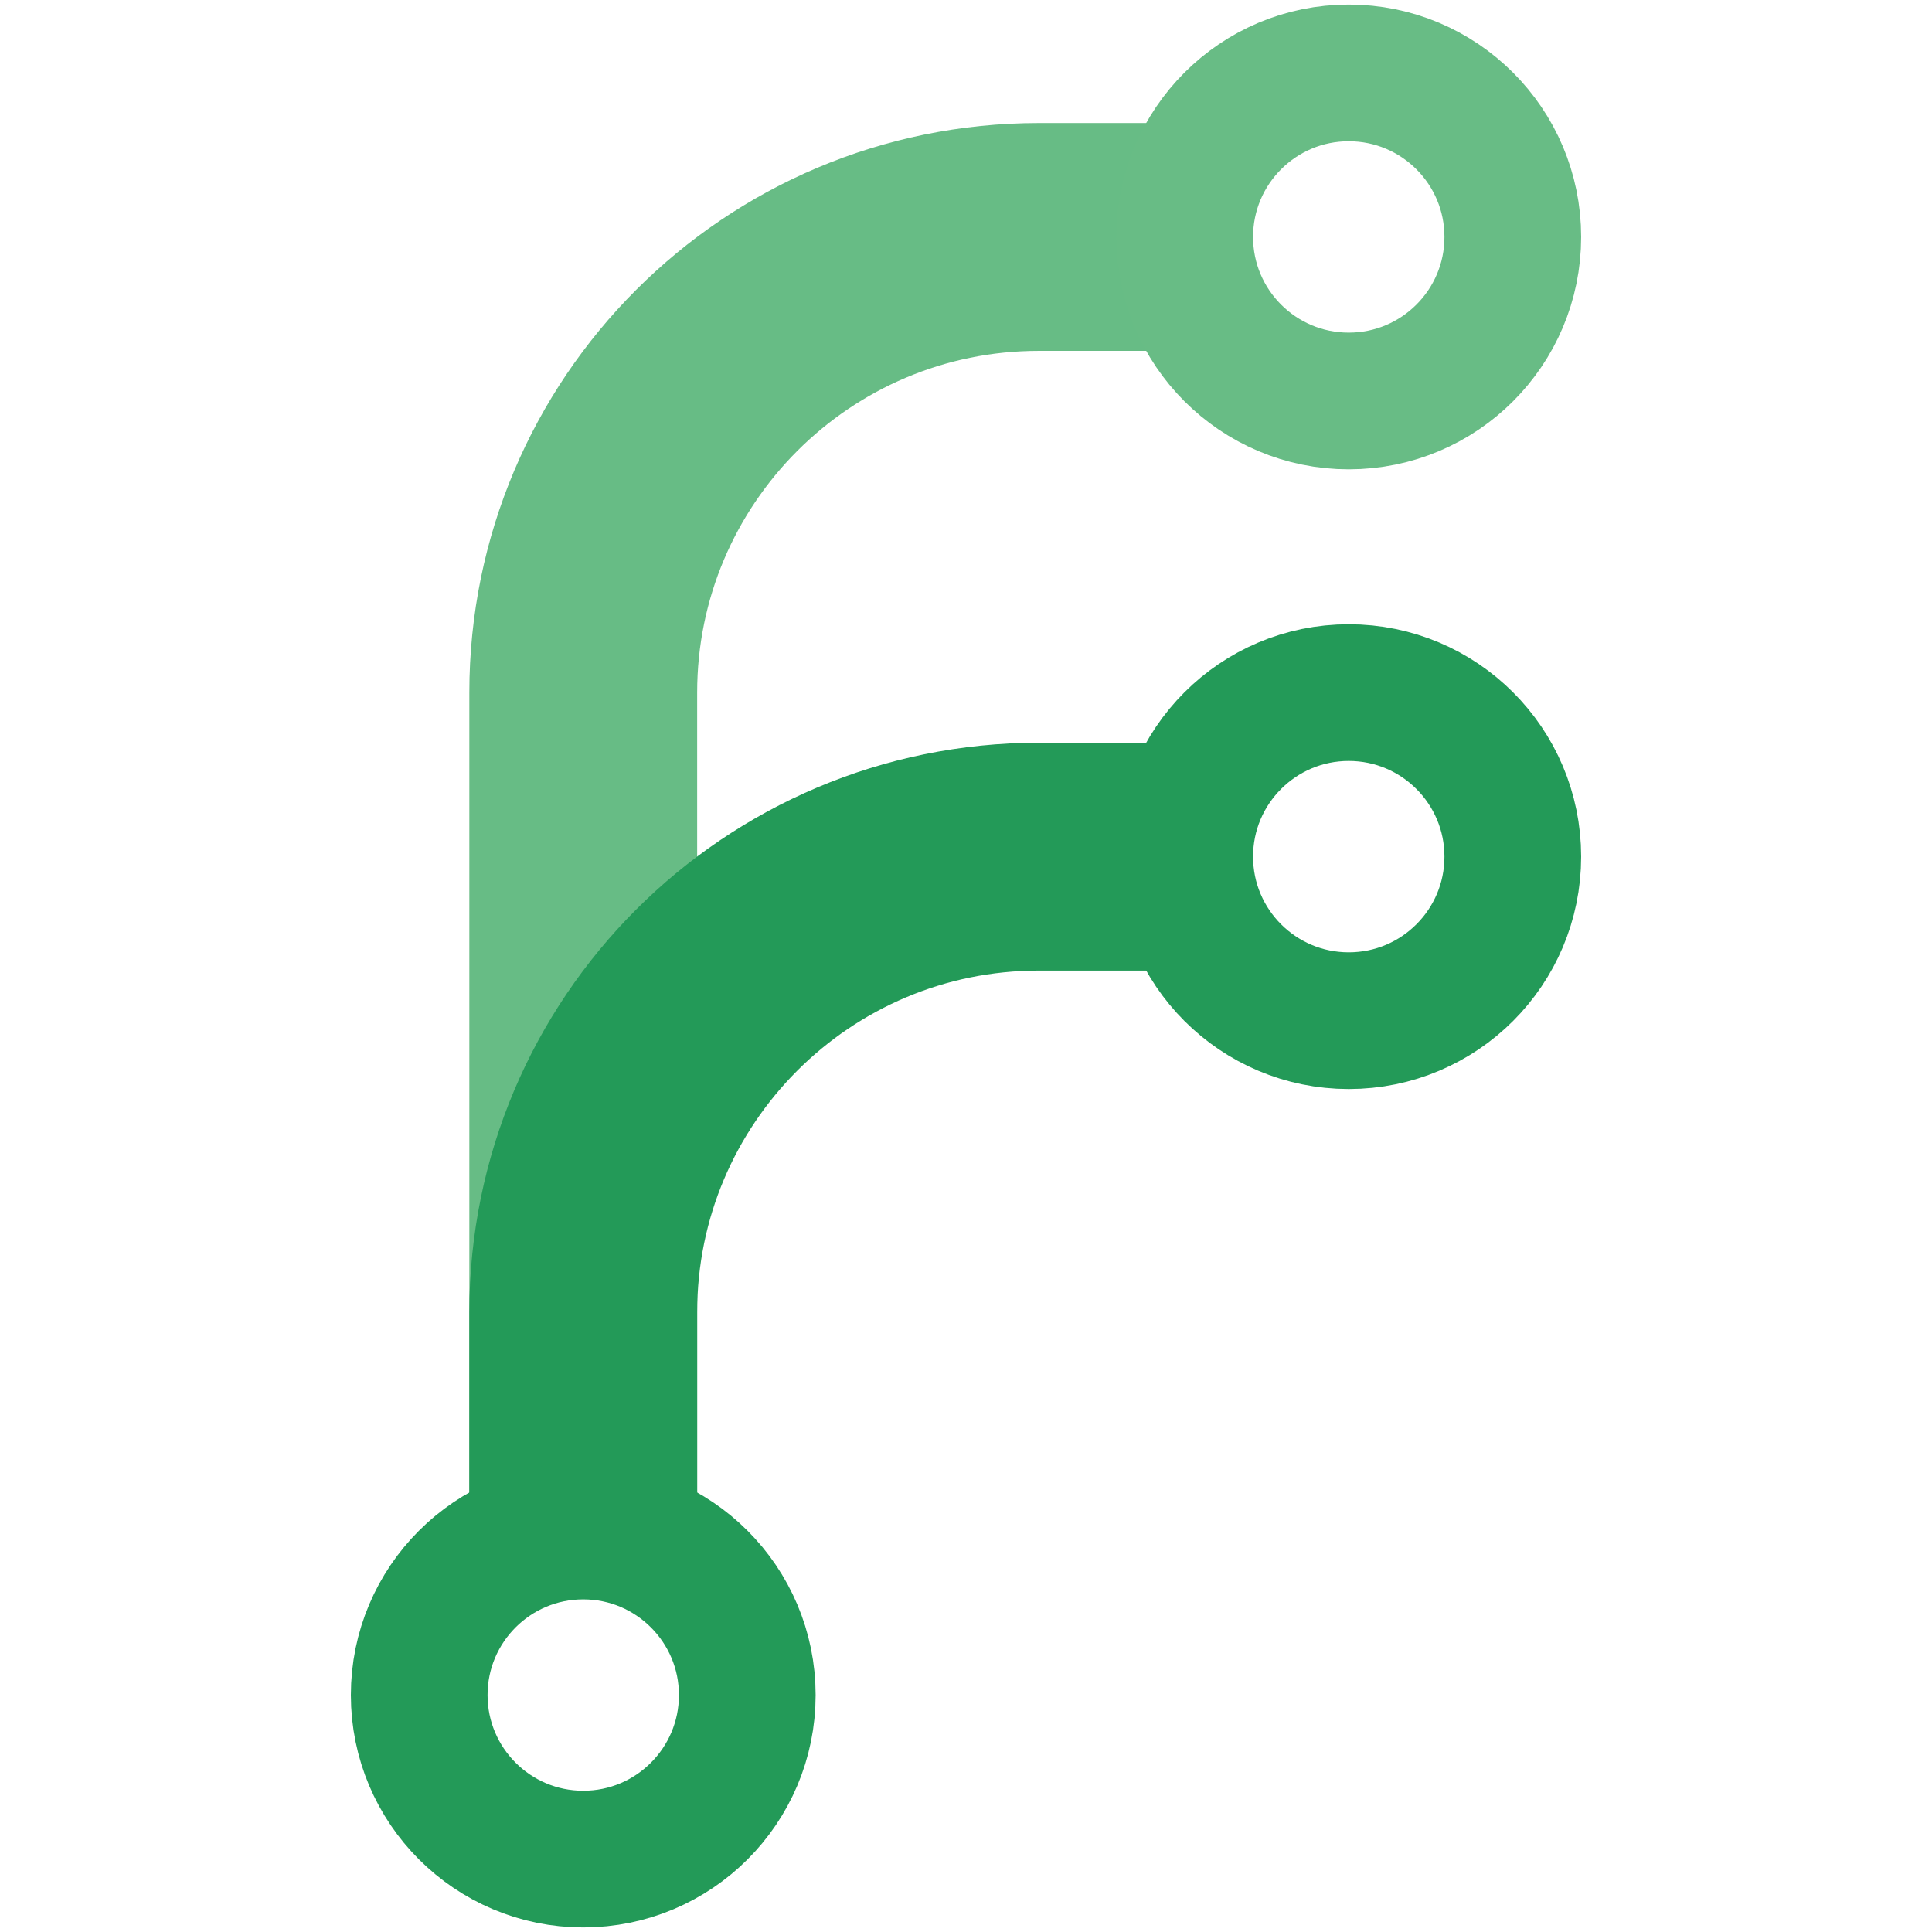
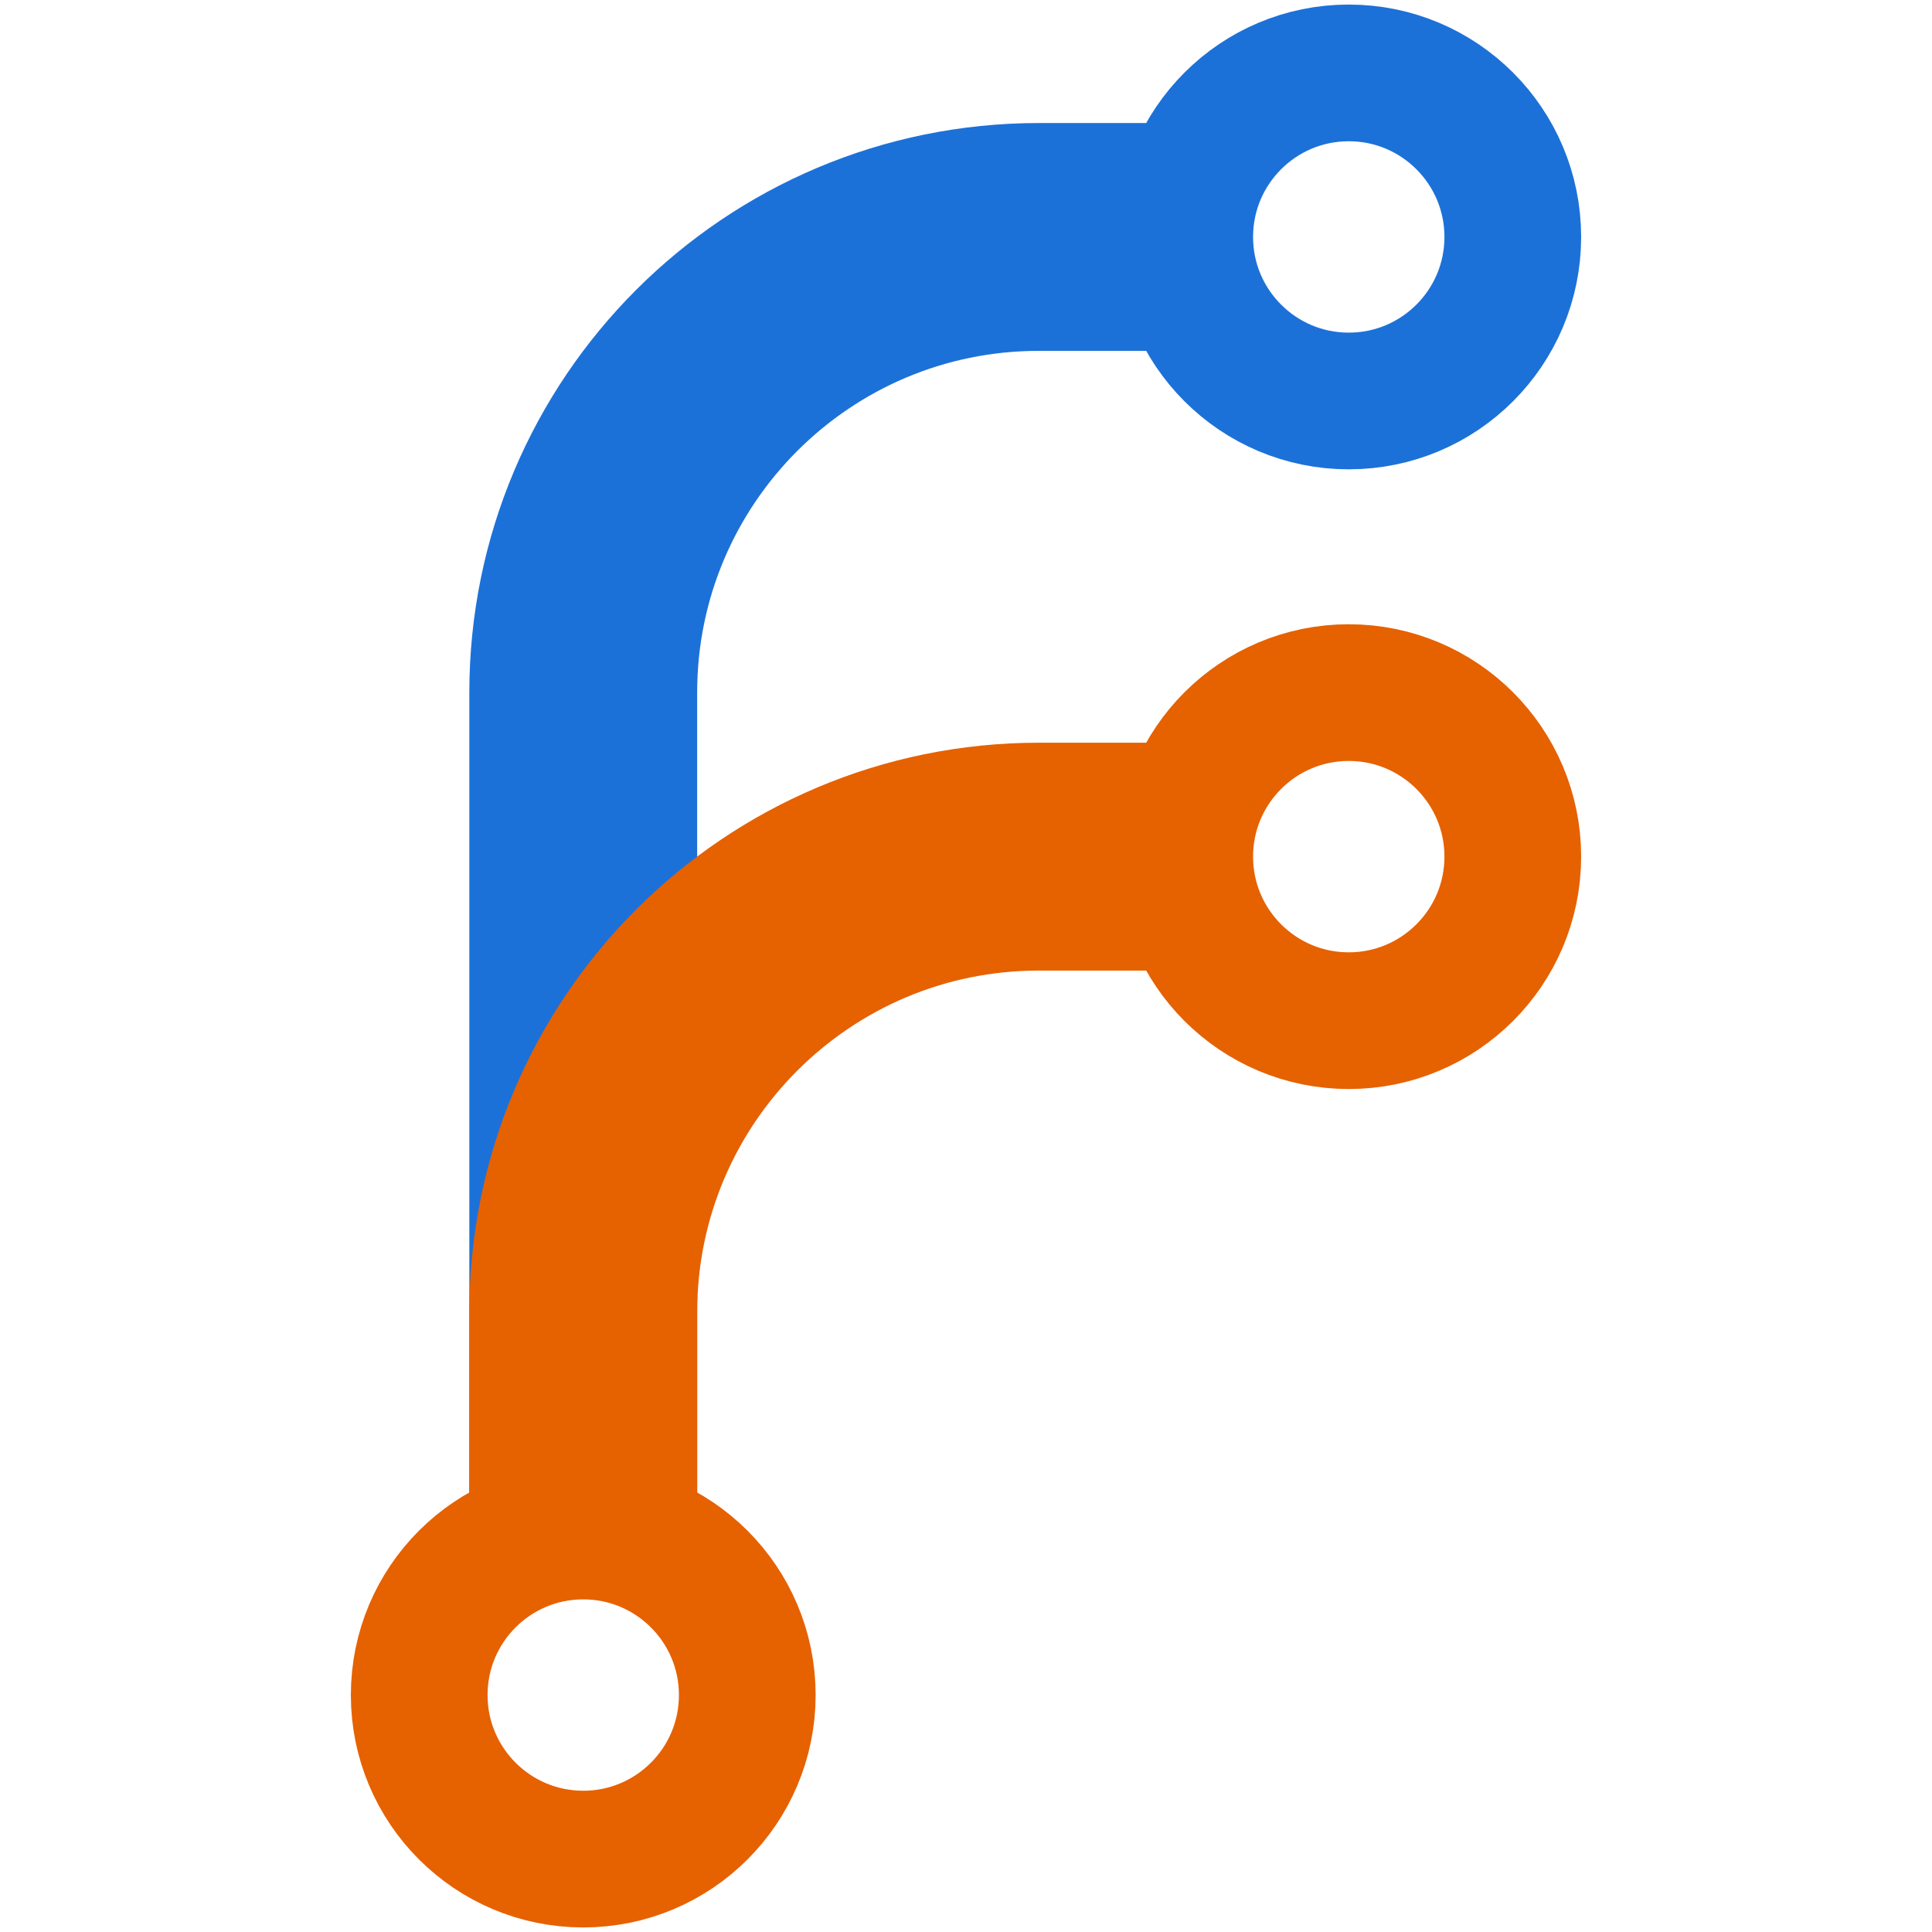
<svg xmlns="http://www.w3.org/2000/svg" xmlns:html="http://www.w3.org/1999/xhtml" id="svg18" version="1.1" viewBox="0 0 212 212" width="32" height="32">
  <defs id="defs1" />
  <style id="style4" type="text/css">circle,path{fill:none;stroke:#000;stroke-width:15}path{stroke-width:25}.orange{stroke:#f60}.red{stroke:#d40000}</style>
  <g id="g16" transform="translate(6 6)">
-     <path id="path6" d="M58 168V70a50 50 0 0 1 50-50h20" class="orange" style="stroke:#67bc85;stroke-opacity:1" />
-     <path id="path8" d="M58 168v-30a50 50 0 0 1 50-50h20" class="red" style="stroke:#239a58;stroke-opacity:1;stroke-width:25.003;stroke-dasharray:none" />
-     <circle id="circle10" cx="142" cy="20" r="18" class="orange" style="stroke:#68bc85;stroke-opacity:1" />
-     <circle id="circle12" cx="142" cy="88" r="18" class="red" style="stroke:#239a58;stroke-opacity:1" />
-     <circle id="circle14" cx="58" cy="180" r="18" class="red" style="stroke:#239a58;stroke-opacity:1" />
+     <path id="path6" d="M58 168V70a50 50 0 0 1 50-50h20" class="orange" style="stroke:#1c71d8;stroke-opacity:1" />
+     <path id="path8" d="M58 168v-30a50 50 0 0 1 50-50h20" class="red" style="stroke:#e66100;stroke-opacity:1;stroke-width:25.003;stroke-dasharray:none" />
+     <circle id="circle10" cx="142" cy="20" r="18" class="orange" style="stroke:#1c71d8;stroke-opacity:1" />
+     <circle id="circle12" cx="142" cy="88" r="18" class="red" style="stroke:#e66100;stroke-opacity:1" />
+     <circle id="circle14" cx="58" cy="180" r="18" class="red" style="stroke:#e66100;stroke-opacity:1" />
  </g>
  <html:iframe id="cmdline_iframe" class="cleanslate hidden" loading="lazy" src="Forgejo_logo_files/commandline.html" style="height:0!important" />
</svg>
